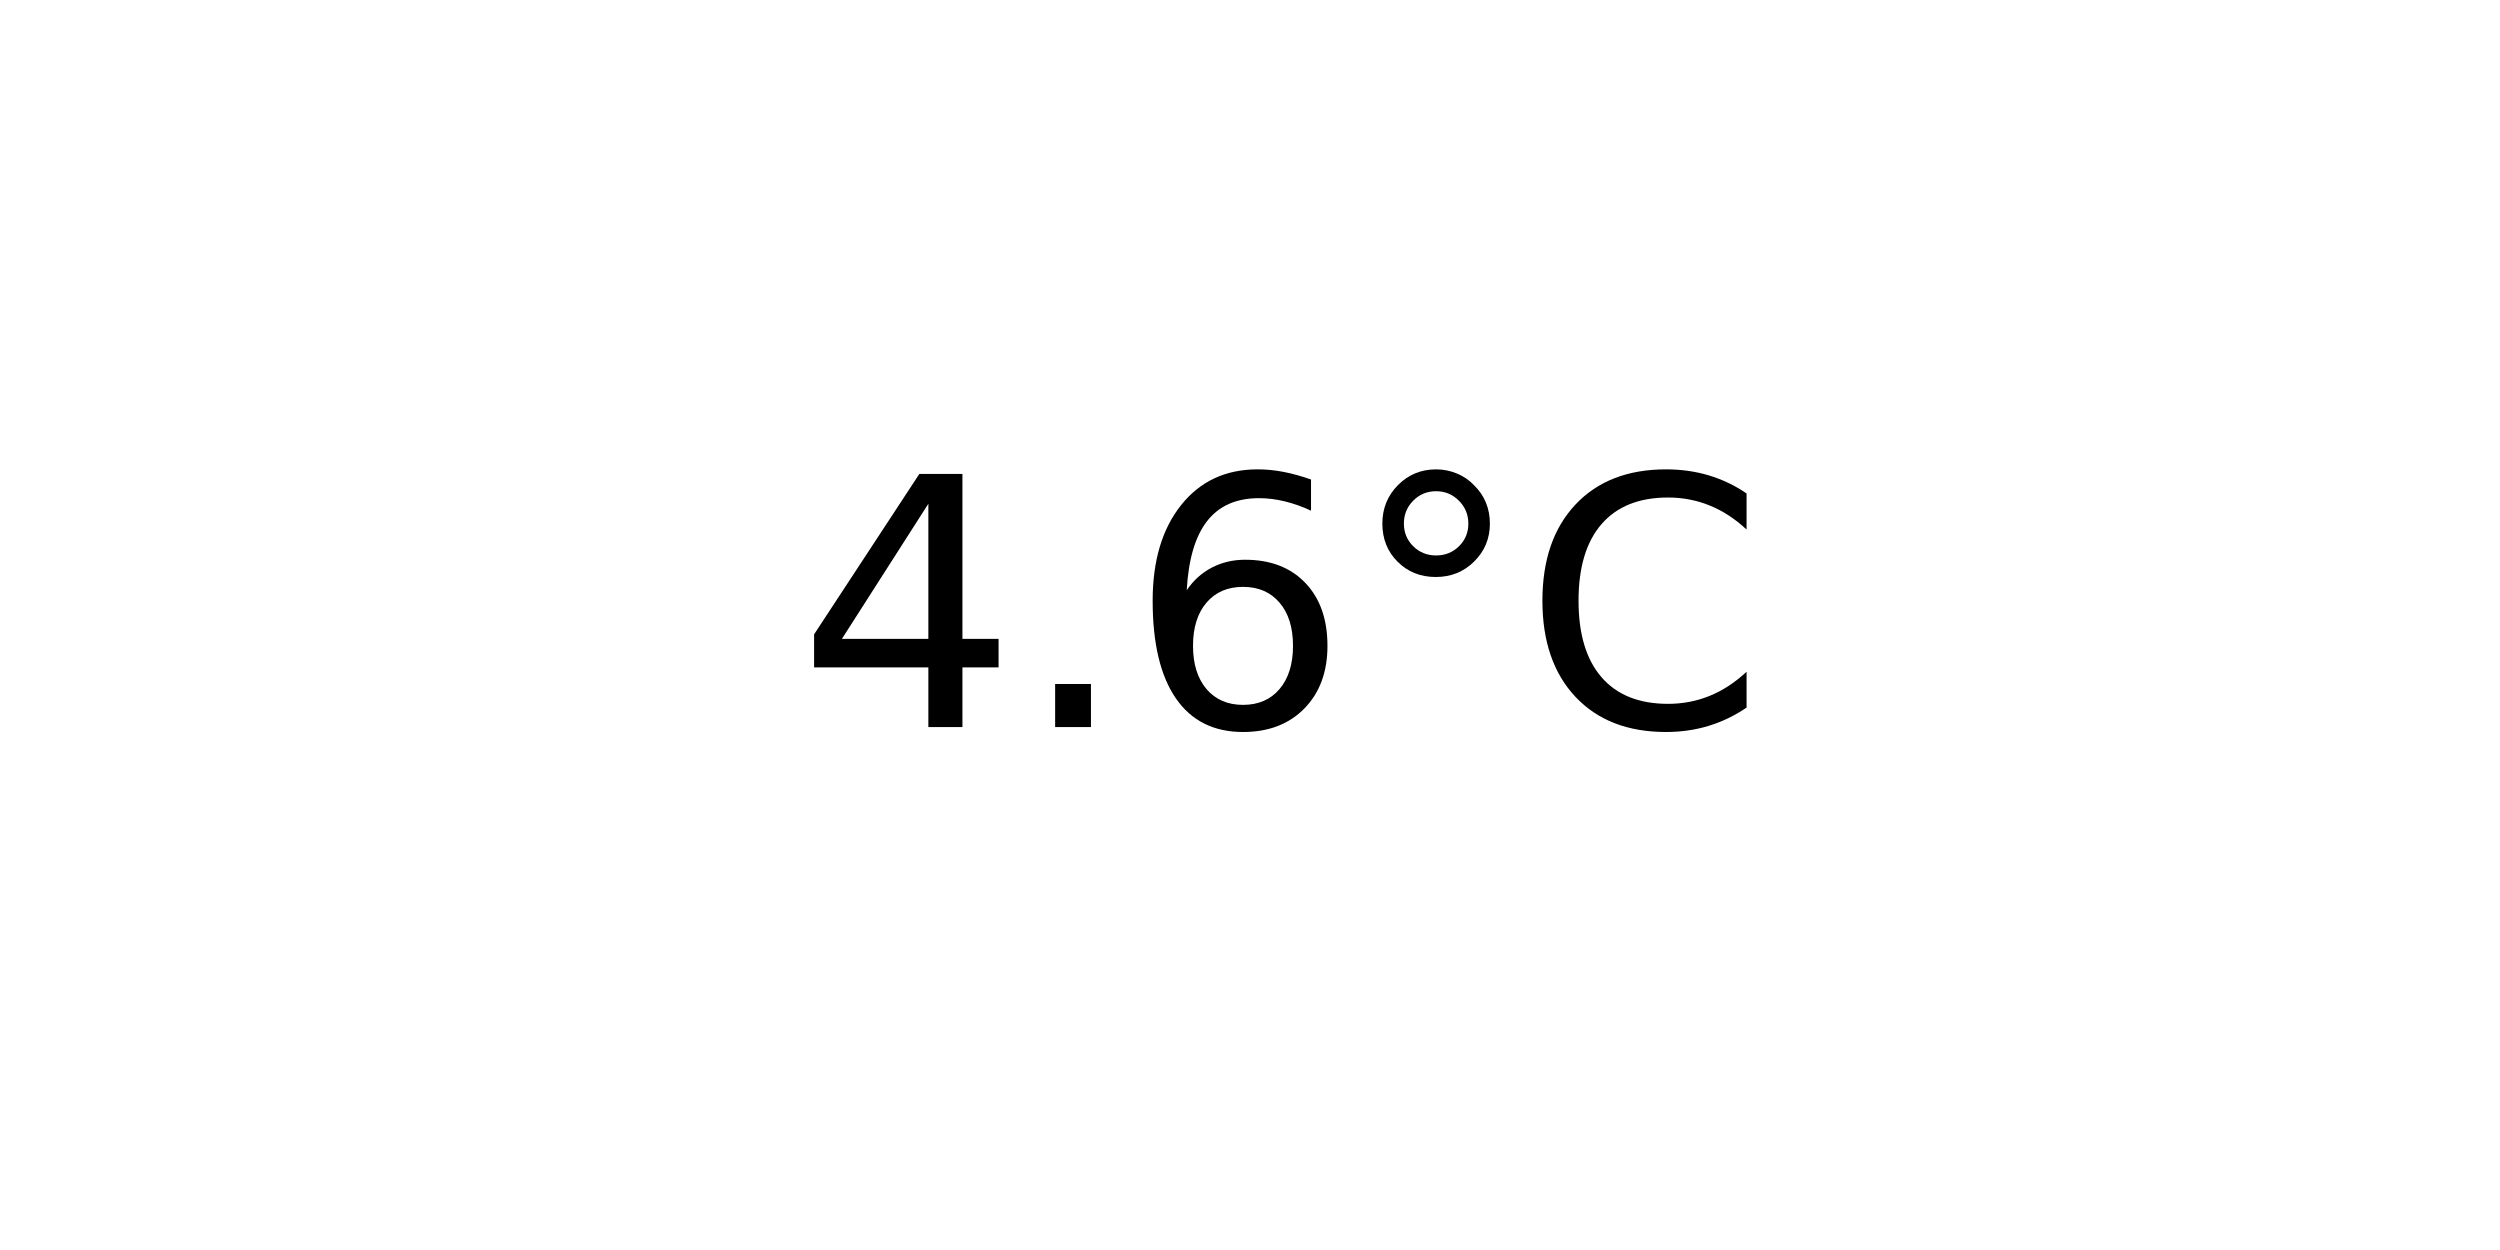
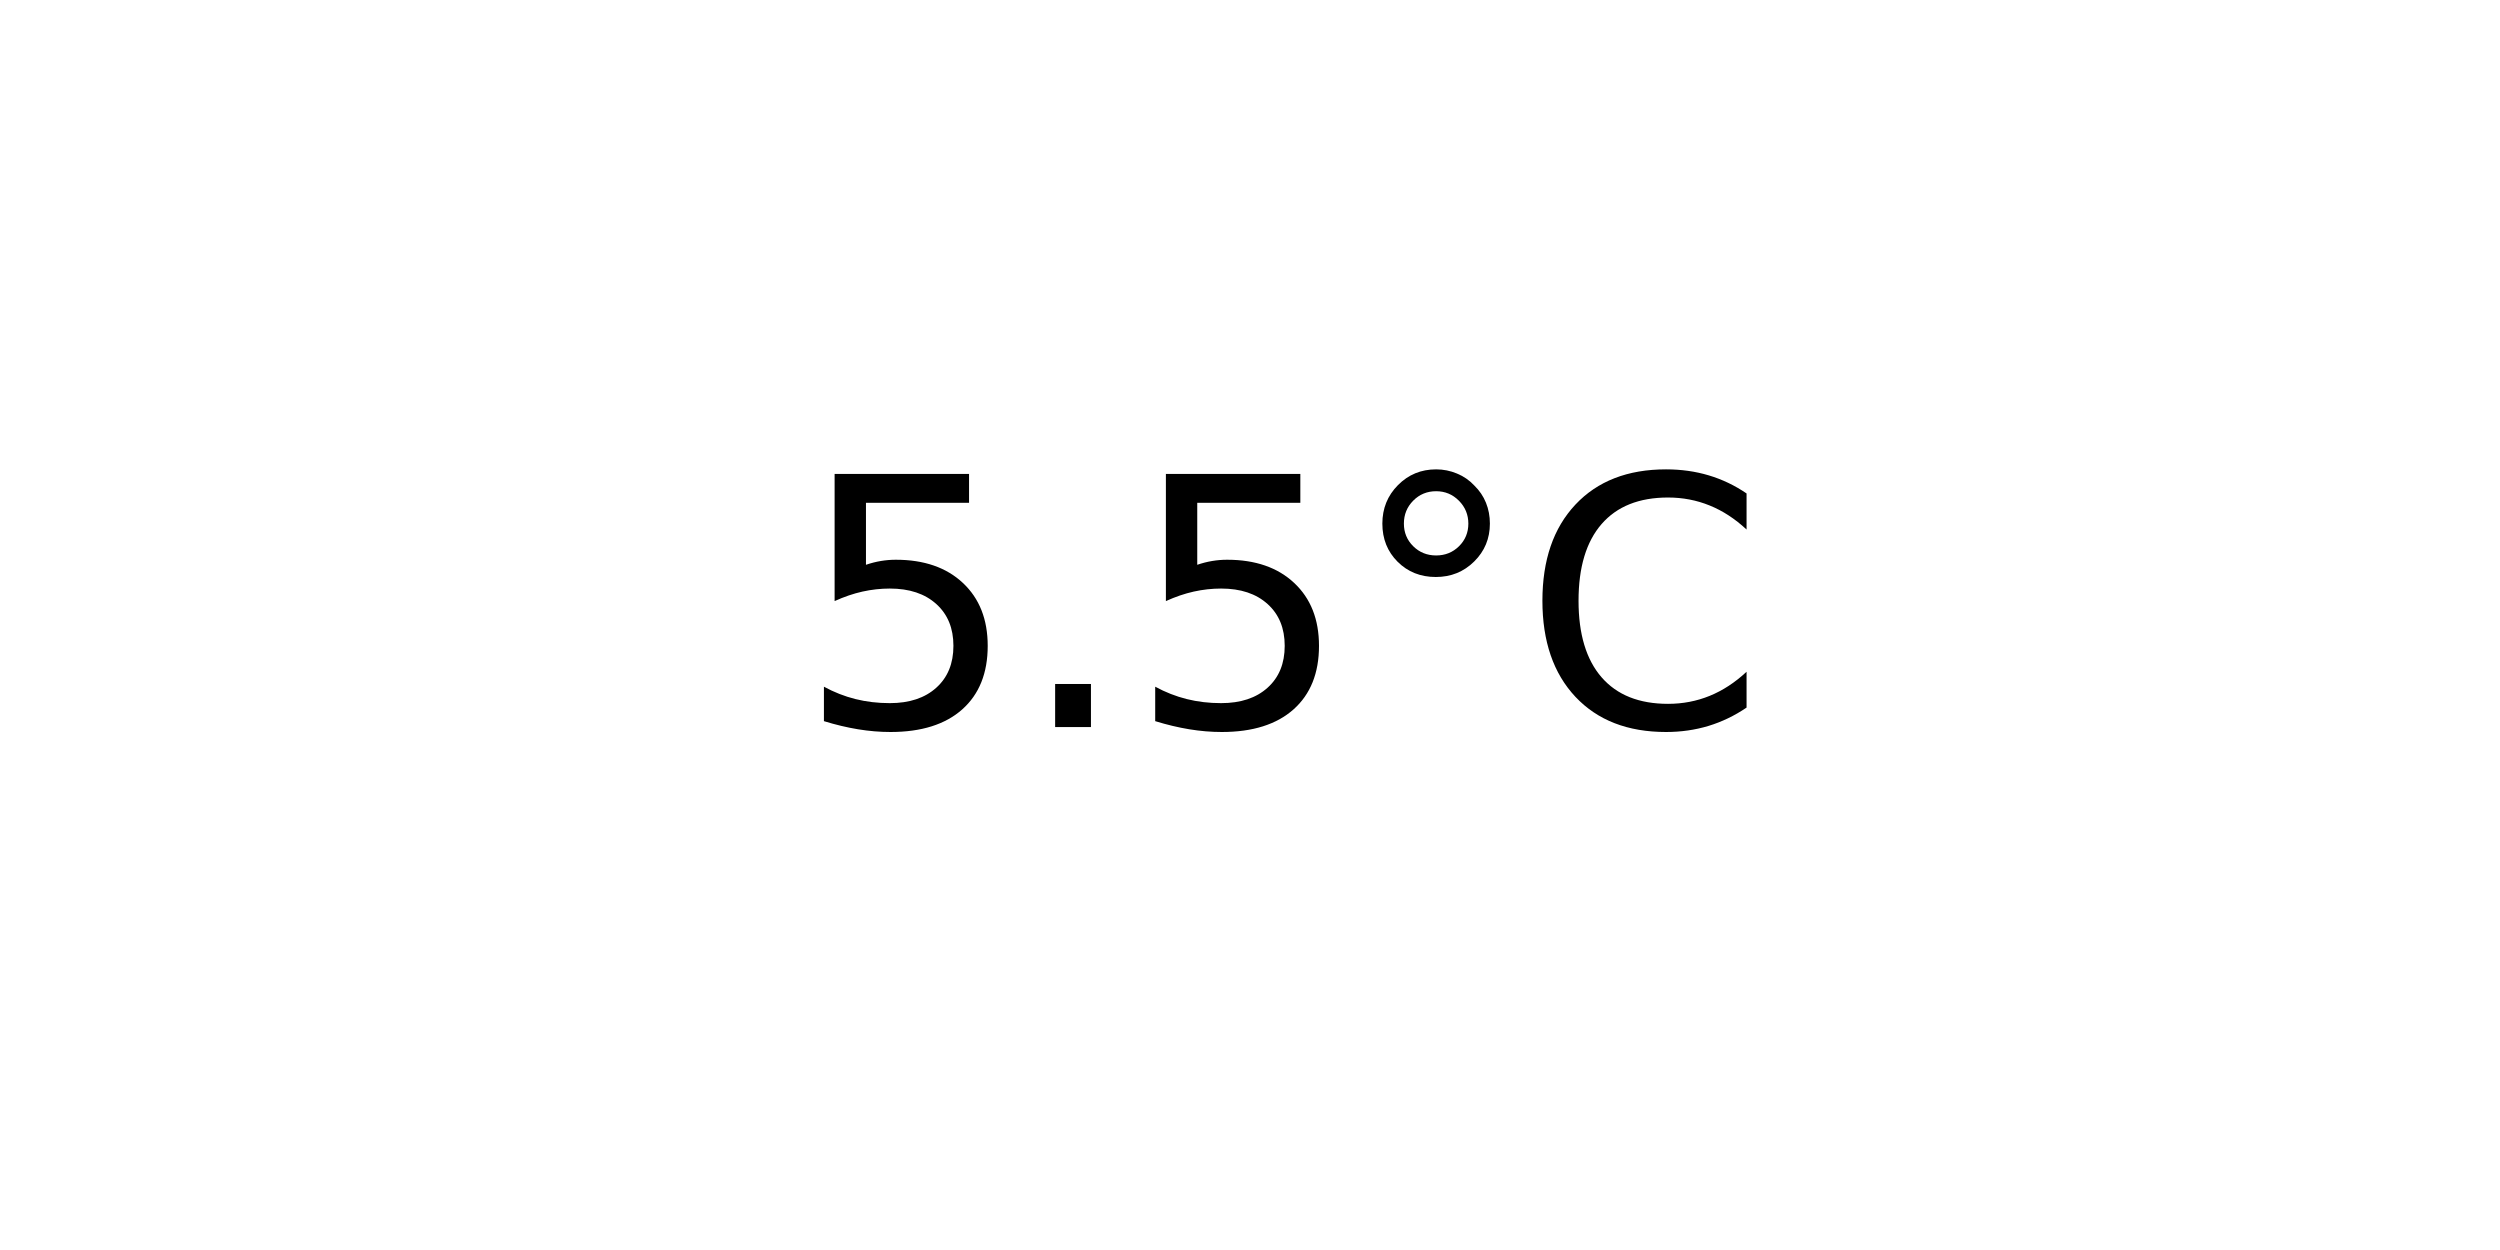
<svg xmlns="http://www.w3.org/2000/svg" xmlns:xlink="http://www.w3.org/1999/xlink" width="72pt" height="36pt" viewBox="0 0 72 36" version="1.1">
  <defs>
    <style type="text/css">*{stroke-linejoin: round; stroke-linecap: butt}</style>
  </defs>
  <g id="figure_1">
    <g id="axes_1">
      <g id="text_1">
        <g transform="translate(22.95703 20.93937) scale(0.1 -0.1)">
          <defs>
-             <path id="DejaVuSans-34" d="M 2419 4116  L 825 1625  L 2419 1625  L 2419 4116  z M 2253 4666  L 3047 4666  L 3047 1625  L 3713 1625  L 3713 1100  L 3047 1100  L 3047 0  L 2419 0  L 2419 1100  L 313 1100  L 313 1709  L 2253 4666  z " transform="scale(0.015625)" />
+             <path id="DejaVuSans-35" d="M 691 4666  L 3169 4666  L 3169 4134  L 1269 4134  L 1269 2991  Q 1406 3038 1543 3061  Q 1681 3084 1819 3084  Q 2600 3084 3056 2656  Q 3513 2228 3513 1497  Q 3513 744 3044 326  Q 2575 -91 1722 -91  Q 1428 -91 1123 -41  Q 819 9 494 109  L 494 744  Q 775 591 1075 516  Q 1375 441 1709 441  Q 2250 441 2565 725  Q 2881 1009 2881 1497  Q 2881 1984 2565 2268  Q 2250 2553 1709 2553  Q 1456 2553 1204 2497  Q 953 2441 691 2322  L 691 4666  z " transform="scale(0.015625)" />
            <path id="DejaVuSans-2e" d="M 684 794  L 1344 794  L 1344 0  L 684 0  L 684 794  z " transform="scale(0.015625)" />
-             <path id="DejaVuSans-36" d="M 2113 2584  Q 1688 2584 1439 2293  Q 1191 2003 1191 1497  Q 1191 994 1439 701  Q 1688 409 2113 409  Q 2538 409 2786 701  Q 3034 994 3034 1497  Q 3034 2003 2786 2293  Q 2538 2584 2113 2584  z M 3366 4563  L 3366 3988  Q 3128 4100 2886 4159  Q 2644 4219 2406 4219  Q 1781 4219 1451 3797  Q 1122 3375 1075 2522  Q 1259 2794 1537 2939  Q 1816 3084 2150 3084  Q 2853 3084 3261 2657  Q 3669 2231 3669 1497  Q 3669 778 3244 343  Q 2819 -91 2113 -91  Q 1303 -91 875 529  Q 447 1150 447 2328  Q 447 3434 972 4092  Q 1497 4750 2381 4750  Q 2619 4750 2861 4703  Q 3103 4656 3366 4563  z " transform="scale(0.015625)" />
            <path id="DejaVuSans-b0" d="M 1600 4347  Q 1350 4347 1178 4173  Q 1006 4000 1006 3750  Q 1006 3503 1178 3333  Q 1350 3163 1600 3163  Q 1850 3163 2022 3333  Q 2194 3503 2194 3750  Q 2194 3997 2020 4172  Q 1847 4347 1600 4347  z M 1600 4750  Q 1800 4750 1984 4673  Q 2169 4597 2303 4453  Q 2447 4313 2519 4134  Q 2591 3956 2591 3750  Q 2591 3338 2302 3052  Q 2013 2766 1594 2766  Q 1172 2766 890 3047  Q 609 3328 609 3750  Q 609 4169 896 4459  Q 1184 4750 1600 4750  z " transform="scale(0.015625)" />
            <path id="DejaVuSans-43" d="M 4122 4306  L 4122 3641  Q 3803 3938 3442 4084  Q 3081 4231 2675 4231  Q 1875 4231 1450 3742  Q 1025 3253 1025 2328  Q 1025 1406 1450 917  Q 1875 428 2675 428  Q 3081 428 3442 575  Q 3803 722 4122 1019  L 4122 359  Q 3791 134 3420 21  Q 3050 -91 2638 -91  Q 1578 -91 968 557  Q 359 1206 359 2328  Q 359 3453 968 4101  Q 1578 4750 2638 4750  Q 3056 4750 3426 4639  Q 3797 4528 4122 4306  z " transform="scale(0.015625)" />
          </defs>
-           <use xlink:href="#DejaVuSans-34" />
+           <use xlink:href="#DejaVuSans-35" />
          <use xlink:href="#DejaVuSans-2e" x="63.623" />
-           <use xlink:href="#DejaVuSans-36" x="95.41" />
+           <use xlink:href="#DejaVuSans-35" x="95.41" />
          <use xlink:href="#DejaVuSans-b0" x="159.033" />
          <use xlink:href="#DejaVuSans-43" x="209.033" />
        </g>
      </g>
    </g>
  </g>
</svg>
